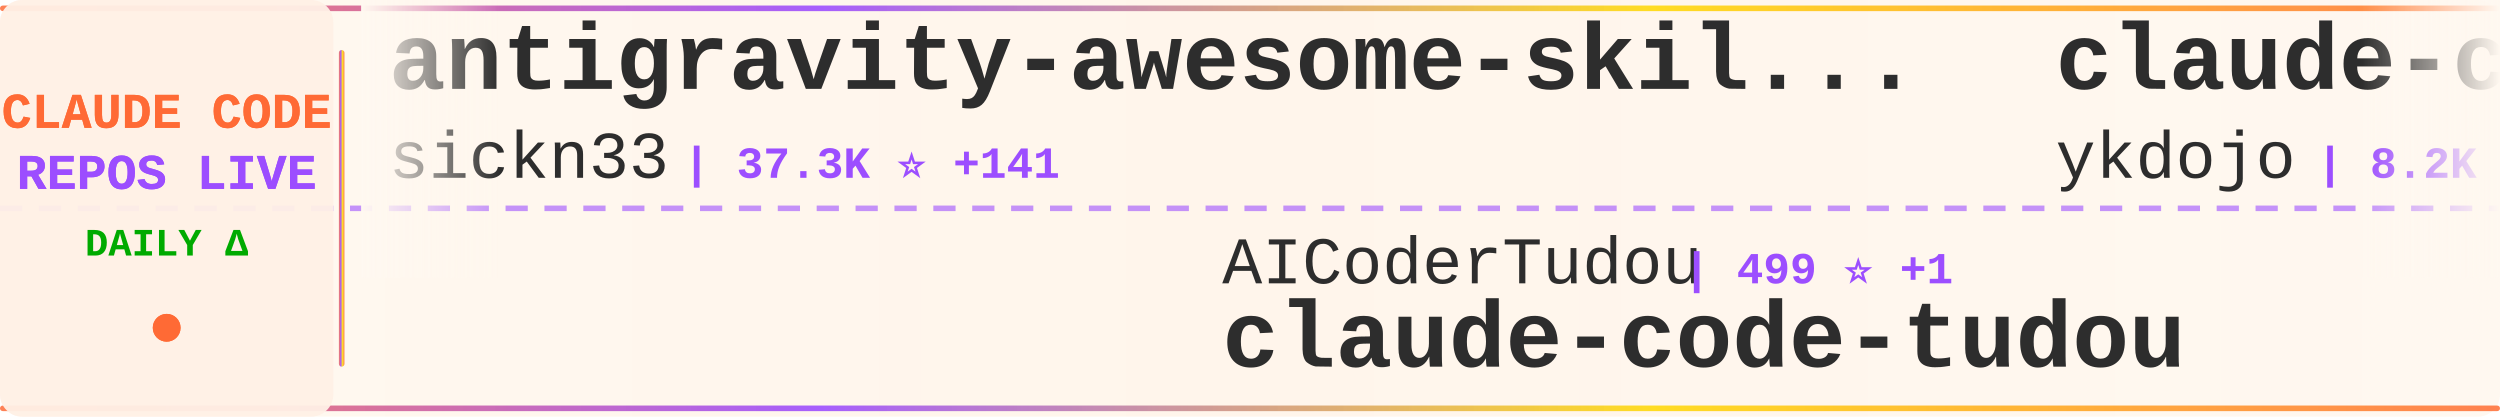
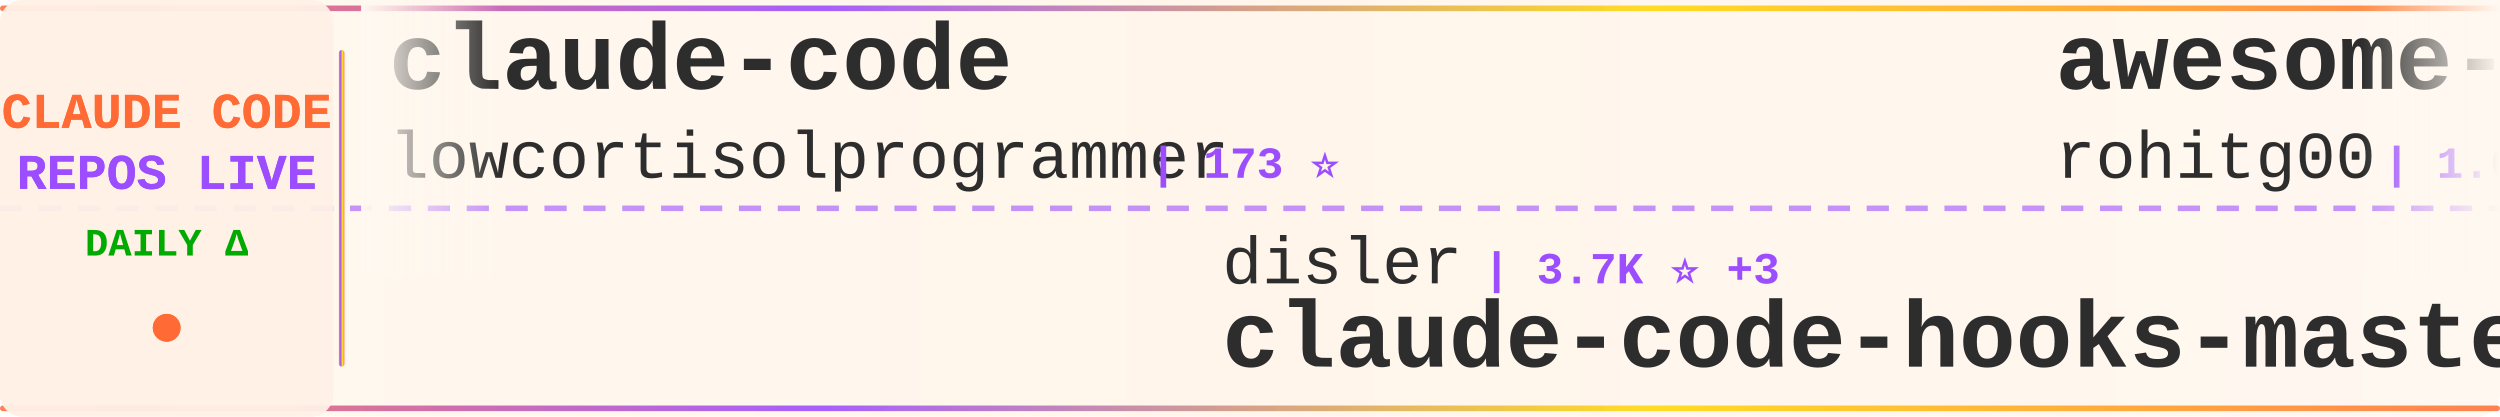
<svg xmlns="http://www.w3.org/2000/svg" width="900" height="150">
  <defs>
    <linearGradient id="tickerBg" x1="0%" y1="0%" x2="100%" y2="0%">
      <stop offset="0%" style="stop-color:#fff8f0;stop-opacity:0.98" />
      <stop offset="50%" style="stop-color:#fff5eb;stop-opacity:1" />
      <stop offset="100%" style="stop-color:#fff8f0;stop-opacity:0.98" />
    </linearGradient>
    <linearGradient id="borderGrad" x1="0%" y1="0%" x2="100%" y2="0%">
      <stop offset="0%" style="stop-color:#FF6B35;stop-opacity:0.85">
        <animate attributeName="stop-opacity" values="0.85;1;0.85" dur="2s" repeatCount="indefinite" />
      </stop>
      <stop offset="33%" style="stop-color:#9C4EFF;stop-opacity:0.9">
        <animate attributeName="stop-opacity" values="0.9;1;0.9" dur="2.2s" repeatCount="indefinite" />
      </stop>
      <stop offset="66%" style="stop-color:#FFD700;stop-opacity:0.85">
        <animate attributeName="stop-opacity" values="0.85;1;0.85" dur="1.8s" repeatCount="indefinite" />
      </stop>
      <stop offset="100%" style="stop-color:#FF6B35;stop-opacity:0.85">
        <animate attributeName="stop-opacity" values="0.85;1;0.85" dur="2s" repeatCount="indefinite" />
      </stop>
    </linearGradient>
    <filter id="textGlow">
      <feGaussianBlur stdDeviation="0.15" result="coloredBlur" />
      <feMerge>
        <feMergeNode in="coloredBlur" />
        <feMergeNode in="SourceGraphic" />
      </feMerge>
    </filter>
    <filter id="metricGlow">
      <feGaussianBlur stdDeviation="0.2" result="coloredBlur" />
      <feMerge>
        <feMergeNode in="coloredBlur" />
        <feMergeNode in="SourceGraphic" />
      </feMerge>
    </filter>
    <linearGradient id="leftFade" x1="0%" y1="0%" x2="100%" y2="0%">
      <stop offset="0%" style="stop-color:#fff8f0;stop-opacity:1" />
      <stop offset="100%" style="stop-color:#fff8f0;stop-opacity:0" />
    </linearGradient>
    <linearGradient id="rightFade" x1="0%" y1="0%" x2="100%" y2="0%">
      <stop offset="0%" style="stop-color:#fff8f0;stop-opacity:0" />
      <stop offset="100%" style="stop-color:#fff8f0;stop-opacity:1" />
    </linearGradient>
  </defs>
  <rect width="900" height="150" fill="url(#tickerBg)" rx="8" />
  <rect x="0" y="2" width="900" height="2" fill="url(#borderGrad)" rx="1" />
  <rect x="0" y="146" width="900" height="2" fill="url(#borderGrad)" rx="1" />
  <line x1="0" y1="75" x2="900" y2="75" stroke="#9C4EFF" stroke-width="2" stroke-dasharray="8 6" opacity="0.6" />
  <rect x="0" y="0" width="120" height="150" fill="#fff0e6" opacity="0.95" rx="8" />
  <text x="60" y="46" font-family="'Courier New', monospace" font-size="18" font-weight="bold" fill="#FF6B35" text-anchor="middle" filter="url(#textGlow)">
    CLAUDE CODE
  </text>
  <text x="60" y="68" font-family="'Courier New', monospace" font-size="18" font-weight="bold" fill="#9C4EFF" text-anchor="middle" filter="url(#textGlow)">
    REPOS LIVE
  </text>
  <text x="60" y="92" font-family="'Courier New', monospace" font-size="14" font-weight="bold" fill="#00aa00" text-anchor="middle">
    DAILY Δ
  </text>
  <circle cx="60" cy="118" r="5" fill="#FF6B35" filter="url(#metricGlow)">
    <animate attributeName="r" values="4;6;4" dur="1.5s" repeatCount="indefinite" />
    <animate attributeName="opacity" values="0.6;1;0.6" dur="1.5s" repeatCount="indefinite" />
  </circle>
  <rect x="122" y="18" width="2" height="114" fill="url(#borderGrad)" rx="1" />
  <clipPath id="tickerClip">
    <rect x="130" y="0" width="770" height="150" />
  </clipPath>
  <g clip-path="url(#tickerClip)">
    <g id="tickerItems">
      <animateTransform attributeName="transform" attributeType="XML" type="translate" from="0 0" to="-3000 0" dur="54s" repeatCount="indefinite" />
      <g transform="translate(0, 0)">
-         <text x="140" y="32" font-family="'Courier New', monospace" font-size="34" font-weight="bold" fill="#2d2d2d">antigravity-awesome-skil...</text>
-         <text x="140" y="64" font-family="'Courier New', monospace" font-size="24" font-weight="normal" fill="#2d2d2d" opacity="1.0">sickn33</text>
-         <text x="246" y="64" font-family="'Courier New', monospace" font-size="16" font-weight="bold" fill="#9C4EFF"> | 37.3K ⭐ +141</text>
+         <text x="140" y="32" font-family="'Courier New', monospace" font-size="34" font-weight="bold" fill="#2d2d2d">claude-code</text>
+         <text x="140" y="64" font-family="'Courier New', monospace" font-size="24" font-weight="normal" fill="#2d2d2d" opacity="1.0">lowcortisolprogrammer</text>
+         <text x="414" y="64" font-family="'Courier New', monospace" font-size="16" font-weight="bold" fill="#9C4EFF"> | 173 ⭐</text>
      </g>
      <g transform="translate(300, 0)">
-         <text x="140" y="102" font-family="'Courier New', monospace" font-size="24" font-weight="normal" fill="#2d2d2d" opacity="1.0">AICoderTudou</text>
-         <text x="306" y="102" font-family="'Courier New', monospace" font-size="16" font-weight="bold" fill="#9C4EFF"> | 499 ⭐ +1</text>
-         <text x="140" y="132" font-family="'Courier New', monospace" font-size="34" font-weight="bold" fill="#2d2d2d">claude-code-tudou</text>
+         <text x="140" y="102" font-family="'Courier New', monospace" font-size="24" font-weight="normal" fill="#2d2d2d" opacity="1.0">disler</text>
+         <text x="234" y="102" font-family="'Courier New', monospace" font-size="16" font-weight="bold" fill="#9C4EFF"> | 3.7K ⭐ +3</text>
+         <text x="140" y="132" font-family="'Courier New', monospace" font-size="34" font-weight="bold" fill="#2d2d2d">claude-code-hooks-master...</text>
      </g>
      <g transform="translate(600, 0)">
-         <text x="140" y="32" font-family="'Courier New', monospace" font-size="34" font-weight="bold" fill="#2d2d2d">claude-code-tips</text>
-         <text x="140" y="64" font-family="'Courier New', monospace" font-size="24" font-weight="normal" fill="#2d2d2d" opacity="1.0">ykdojo</text>
-         <text x="234" y="64" font-family="'Courier New', monospace" font-size="16" font-weight="bold" fill="#9C4EFF"> | 8.2K ⭐ +19</text>
+         <text x="140" y="32" font-family="'Courier New', monospace" font-size="34" font-weight="bold" fill="#2d2d2d">awesome-claude-code-tool...</text>
+         <text x="140" y="64" font-family="'Courier New', monospace" font-size="24" font-weight="normal" fill="#2d2d2d" opacity="1.0">rohitg00</text>
+         <text x="258" y="64" font-family="'Courier New', monospace" font-size="16" font-weight="bold" fill="#9C4EFF"> | 1.6K ⭐ +17</text>
      </g>
      <g transform="translate(900, 0)">
+         <text x="140" y="102" font-family="'Courier New', monospace" font-size="24" font-weight="normal" fill="#2d2d2d" opacity="1.0">https-deeplearning-ai</text>
+         <text x="414" y="102" font-family="'Courier New', monospace" font-size="16" font-weight="bold" fill="#9C4EFF"> | 509 ⭐</text>
+         <text x="140" y="132" font-family="'Courier New', monospace" font-size="34" font-weight="bold" fill="#2d2d2d">sc-claude-code-files</text>
+       </g>
+       <g transform="translate(1200, 0)">
+         <text x="140" y="32" font-family="'Courier New', monospace" font-size="34" font-weight="bold" fill="#2d2d2d">claude-code-action</text>
+         <text x="140" y="64" font-family="'Courier New', monospace" font-size="24" font-weight="normal" fill="#2d2d2d" opacity="1.0">anthropics</text>
+         <text x="282" y="64" font-family="'Courier New', monospace" font-size="16" font-weight="bold" fill="#9C4EFF"> | 7.5K ⭐ +23</text>
+       </g>
+       <g transform="translate(1500, 0)">
+         <text x="140" y="102" font-family="'Courier New', monospace" font-size="24" font-weight="normal" fill="#2d2d2d" opacity="1.0">frankbria</text>
+         <text x="270" y="102" font-family="'Courier New', monospace" font-size="16" font-weight="bold" fill="#9C4EFF"> | 9.1K ⭐ +19</text>
+         <text x="140" y="132" font-family="'Courier New', monospace" font-size="34" font-weight="bold" fill="#2d2d2d">ralph-claude-code</text>
+       </g>
+       <g transform="translate(1800, 0)">
+         <text x="140" y="32" font-family="'Courier New', monospace" font-size="34" font-weight="bold" fill="#2d2d2d">claude-code-best-practic...</text>
+         <text x="140" y="64" font-family="'Courier New', monospace" font-size="24" font-weight="normal" fill="#2d2d2d" opacity="1.0">shanraisshan</text>
+         <text x="306" y="64" font-family="'Courier New', monospace" font-size="16" font-weight="bold" fill="#9C4EFF"> | 52.6K ⭐ +274</text>
+       </g>
+       <g transform="translate(2100, 0)">
+         <text x="140" y="102" font-family="'Courier New', monospace" font-size="24" font-weight="normal" fill="#2d2d2d" opacity="1.0">ykdojo</text>
+         <text x="234" y="102" font-family="'Courier New', monospace" font-size="16" font-weight="bold" fill="#9C4EFF"> | 8.2K ⭐ +15</text>
+         <text x="140" y="132" font-family="'Courier New', monospace" font-size="34" font-weight="bold" fill="#2d2d2d">claude-code-tips</text>
+       </g>
+       <g transform="translate(2400, 0)">
+         <text x="140" y="32" font-family="'Courier New', monospace" font-size="34" font-weight="bold" fill="#2d2d2d">claude-code</text>
+         <text x="140" y="64" font-family="'Courier New', monospace" font-size="24" font-weight="normal" fill="#2d2d2d" opacity="1.0">codeaashu</text>
+         <text x="270" y="64" font-family="'Courier New', monospace" font-size="16" font-weight="bold" fill="#9C4EFF"> | 2.5K ⭐ +21</text>
+       </g>
+       <g transform="translate(2700, 0)">
+         <text x="140" y="102" font-family="'Courier New', monospace" font-size="24" font-weight="normal" fill="#2d2d2d" opacity="1.0">kodu-ai</text>
+         <text x="246" y="102" font-family="'Courier New', monospace" font-size="16" font-weight="bold" fill="#9C4EFF"> | 5.3K ⭐</text>
+         <text x="140" y="132" font-family="'Courier New', monospace" font-size="34" font-weight="bold" fill="#2d2d2d">claude-coder</text>
+       </g>
+       <g transform="translate(3000, 0)">
+         <text x="140" y="32" font-family="'Courier New', monospace" font-size="34" font-weight="bold" fill="#2d2d2d">claude-code</text>
+         <text x="140" y="64" font-family="'Courier New', monospace" font-size="24" font-weight="normal" fill="#2d2d2d" opacity="1.0">lowcortisolprogrammer</text>
+         <text x="414" y="64" font-family="'Courier New', monospace" font-size="16" font-weight="bold" fill="#9C4EFF"> | 173 ⭐</text>
+       </g>
+       <g transform="translate(3300, 0)">
        <text x="140" y="102" font-family="'Courier New', monospace" font-size="24" font-weight="normal" fill="#2d2d2d" opacity="1.0">disler</text>
-         <text x="234" y="102" font-family="'Courier New', monospace" font-size="16" font-weight="bold" fill="#9C4EFF"> | 3.7K ⭐ +5</text>
+         <text x="234" y="102" font-family="'Courier New', monospace" font-size="16" font-weight="bold" fill="#9C4EFF"> | 3.7K ⭐ +3</text>
        <text x="140" y="132" font-family="'Courier New', monospace" font-size="34" font-weight="bold" fill="#2d2d2d">claude-code-hooks-master...</text>
      </g>
-       <g transform="translate(1200, 0)">
-         <text x="140" y="32" font-family="'Courier New', monospace" font-size="34" font-weight="bold" fill="#2d2d2d">my-claude-code-setup</text>
-         <text x="140" y="64" font-family="'Courier New', monospace" font-size="24" font-weight="normal" fill="#2d2d2d" opacity="1.0">centminmod</text>
-         <text x="282" y="64" font-family="'Courier New', monospace" font-size="16" font-weight="bold" fill="#9C4EFF"> | 2.3K ⭐ +2</text>
-       </g>
-       <g transform="translate(1500, 0)">
-         <text x="140" y="102" font-family="'Courier New', monospace" font-size="24" font-weight="normal" fill="#2d2d2d" opacity="1.0">ChinaSiro</text>
-         <text x="270" y="102" font-family="'Courier New', monospace" font-size="16" font-weight="bold" fill="#9C4EFF"> | 9.2K ⭐ +13</text>
-         <text x="140" y="132" font-family="'Courier New', monospace" font-size="34" font-weight="bold" fill="#2d2d2d">claude-code-sourcemap</text>
-       </g>
-       <g transform="translate(1800, 0)">
-         <text x="140" y="32" font-family="'Courier New', monospace" font-size="34" font-weight="bold" fill="#2d2d2d">claude-code-analysis</text>
-         <text x="140" y="64" font-family="'Courier New', monospace" font-size="24" font-weight="normal" fill="#2d2d2d" opacity="1.0">liuup</text>
-         <text x="222" y="64" font-family="'Courier New', monospace" font-size="16" font-weight="bold" fill="#9C4EFF"> | 2.4K ⭐ +29</text>
-       </g>
-       <g transform="translate(2100, 0)">
-         <text x="140" y="102" font-family="'Courier New', monospace" font-size="24" font-weight="normal" fill="#2d2d2d" opacity="1.0">Yeachan-Heo</text>
-         <text x="294" y="102" font-family="'Courier New', monospace" font-size="16" font-weight="bold" fill="#9C4EFF"> | 33.5K ⭐ +151</text>
-         <text x="140" y="132" font-family="'Courier New', monospace" font-size="34" font-weight="bold" fill="#2d2d2d">oh-my-claudecode</text>
-       </g>
-       <g transform="translate(2400, 0)">
-         <text x="140" y="32" font-family="'Courier New', monospace" font-size="34" font-weight="bold" fill="#2d2d2d">claude-code-base-action</text>
-         <text x="140" y="64" font-family="'Courier New', monospace" font-size="24" font-weight="normal" fill="#2d2d2d" opacity="1.0">anthropics</text>
-         <text x="282" y="64" font-family="'Courier New', monospace" font-size="16" font-weight="bold" fill="#9C4EFF"> | 820 ⭐ +2</text>
-       </g>
-       <g transform="translate(2700, 0)">
-         <text x="140" y="102" font-family="'Courier New', monospace" font-size="24" font-weight="normal" fill="#2d2d2d" opacity="1.0">luongnv89</text>
-         <text x="270" y="102" font-family="'Courier New', monospace" font-size="16" font-weight="bold" fill="#9C4EFF"> | 32.5K ⭐ +169</text>
-         <text x="140" y="132" font-family="'Courier New', monospace" font-size="34" font-weight="bold" fill="#2d2d2d">claude-howto</text>
-       </g>
-       <g transform="translate(3000, 0)">
-         <text x="140" y="32" font-family="'Courier New', monospace" font-size="34" font-weight="bold" fill="#2d2d2d">antigravity-awesome-skil...</text>
-         <text x="140" y="64" font-family="'Courier New', monospace" font-size="24" font-weight="normal" fill="#2d2d2d" opacity="1.0">sickn33</text>
-         <text x="246" y="64" font-family="'Courier New', monospace" font-size="16" font-weight="bold" fill="#9C4EFF"> | 37.3K ⭐ +141</text>
-       </g>
-       <g transform="translate(3300, 0)">
-         <text x="140" y="102" font-family="'Courier New', monospace" font-size="24" font-weight="normal" fill="#2d2d2d" opacity="1.0">AICoderTudou</text>
-         <text x="306" y="102" font-family="'Courier New', monospace" font-size="16" font-weight="bold" fill="#9C4EFF"> | 499 ⭐ +1</text>
-         <text x="140" y="132" font-family="'Courier New', monospace" font-size="34" font-weight="bold" fill="#2d2d2d">claude-code-tudou</text>
-       </g>
      <g transform="translate(3600, 0)">
-         <text x="140" y="32" font-family="'Courier New', monospace" font-size="34" font-weight="bold" fill="#2d2d2d">claude-code-tips</text>
-         <text x="140" y="64" font-family="'Courier New', monospace" font-size="24" font-weight="normal" fill="#2d2d2d" opacity="1.0">ykdojo</text>
-         <text x="234" y="64" font-family="'Courier New', monospace" font-size="16" font-weight="bold" fill="#9C4EFF"> | 8.2K ⭐ +19</text>
+         <text x="140" y="32" font-family="'Courier New', monospace" font-size="34" font-weight="bold" fill="#2d2d2d">awesome-claude-code-tool...</text>
+         <text x="140" y="64" font-family="'Courier New', monospace" font-size="24" font-weight="normal" fill="#2d2d2d" opacity="1.0">rohitg00</text>
+         <text x="258" y="64" font-family="'Courier New', monospace" font-size="16" font-weight="bold" fill="#9C4EFF"> | 1.6K ⭐ +17</text>
      </g>
      <g transform="translate(3900, 0)">
-         <text x="140" y="102" font-family="'Courier New', monospace" font-size="24" font-weight="normal" fill="#2d2d2d" opacity="1.0">disler</text>
-         <text x="234" y="102" font-family="'Courier New', monospace" font-size="16" font-weight="bold" fill="#9C4EFF"> | 3.7K ⭐ +5</text>
-         <text x="140" y="132" font-family="'Courier New', monospace" font-size="34" font-weight="bold" fill="#2d2d2d">claude-code-hooks-master...</text>
+         <text x="140" y="102" font-family="'Courier New', monospace" font-size="24" font-weight="normal" fill="#2d2d2d" opacity="1.0">https-deeplearning-ai</text>
+         <text x="414" y="102" font-family="'Courier New', monospace" font-size="16" font-weight="bold" fill="#9C4EFF"> | 509 ⭐</text>
+         <text x="140" y="132" font-family="'Courier New', monospace" font-size="34" font-weight="bold" fill="#2d2d2d">sc-claude-code-files</text>
      </g>
    </g>
  </g>
  <rect x="130" y="0" width="50" height="100" fill="url(#leftFade)" />
  <rect x="850" y="0" width="50" height="100" fill="url(#rightFade)" />
</svg>
